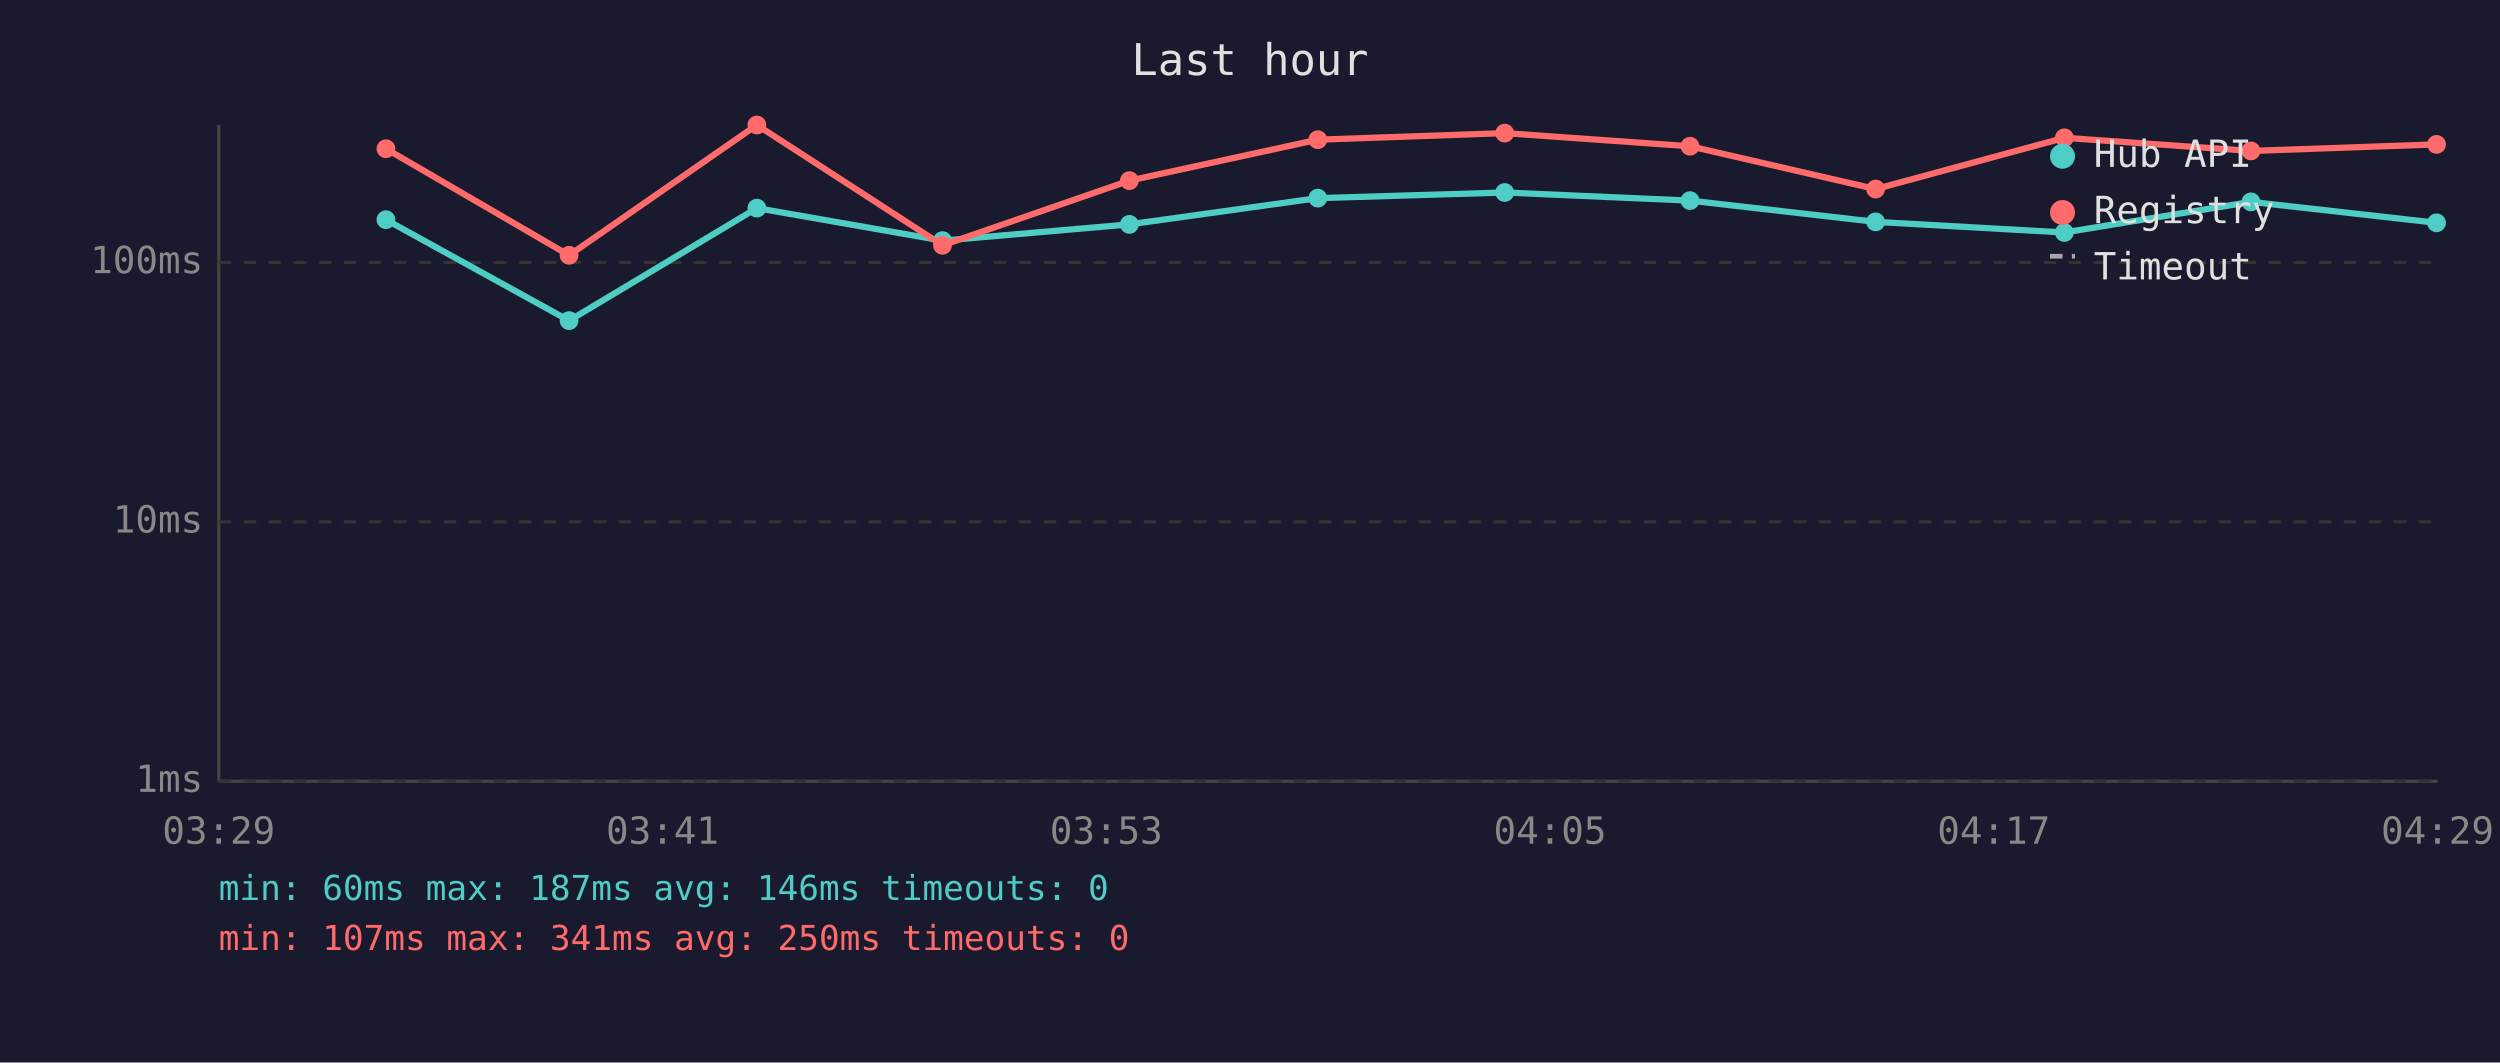
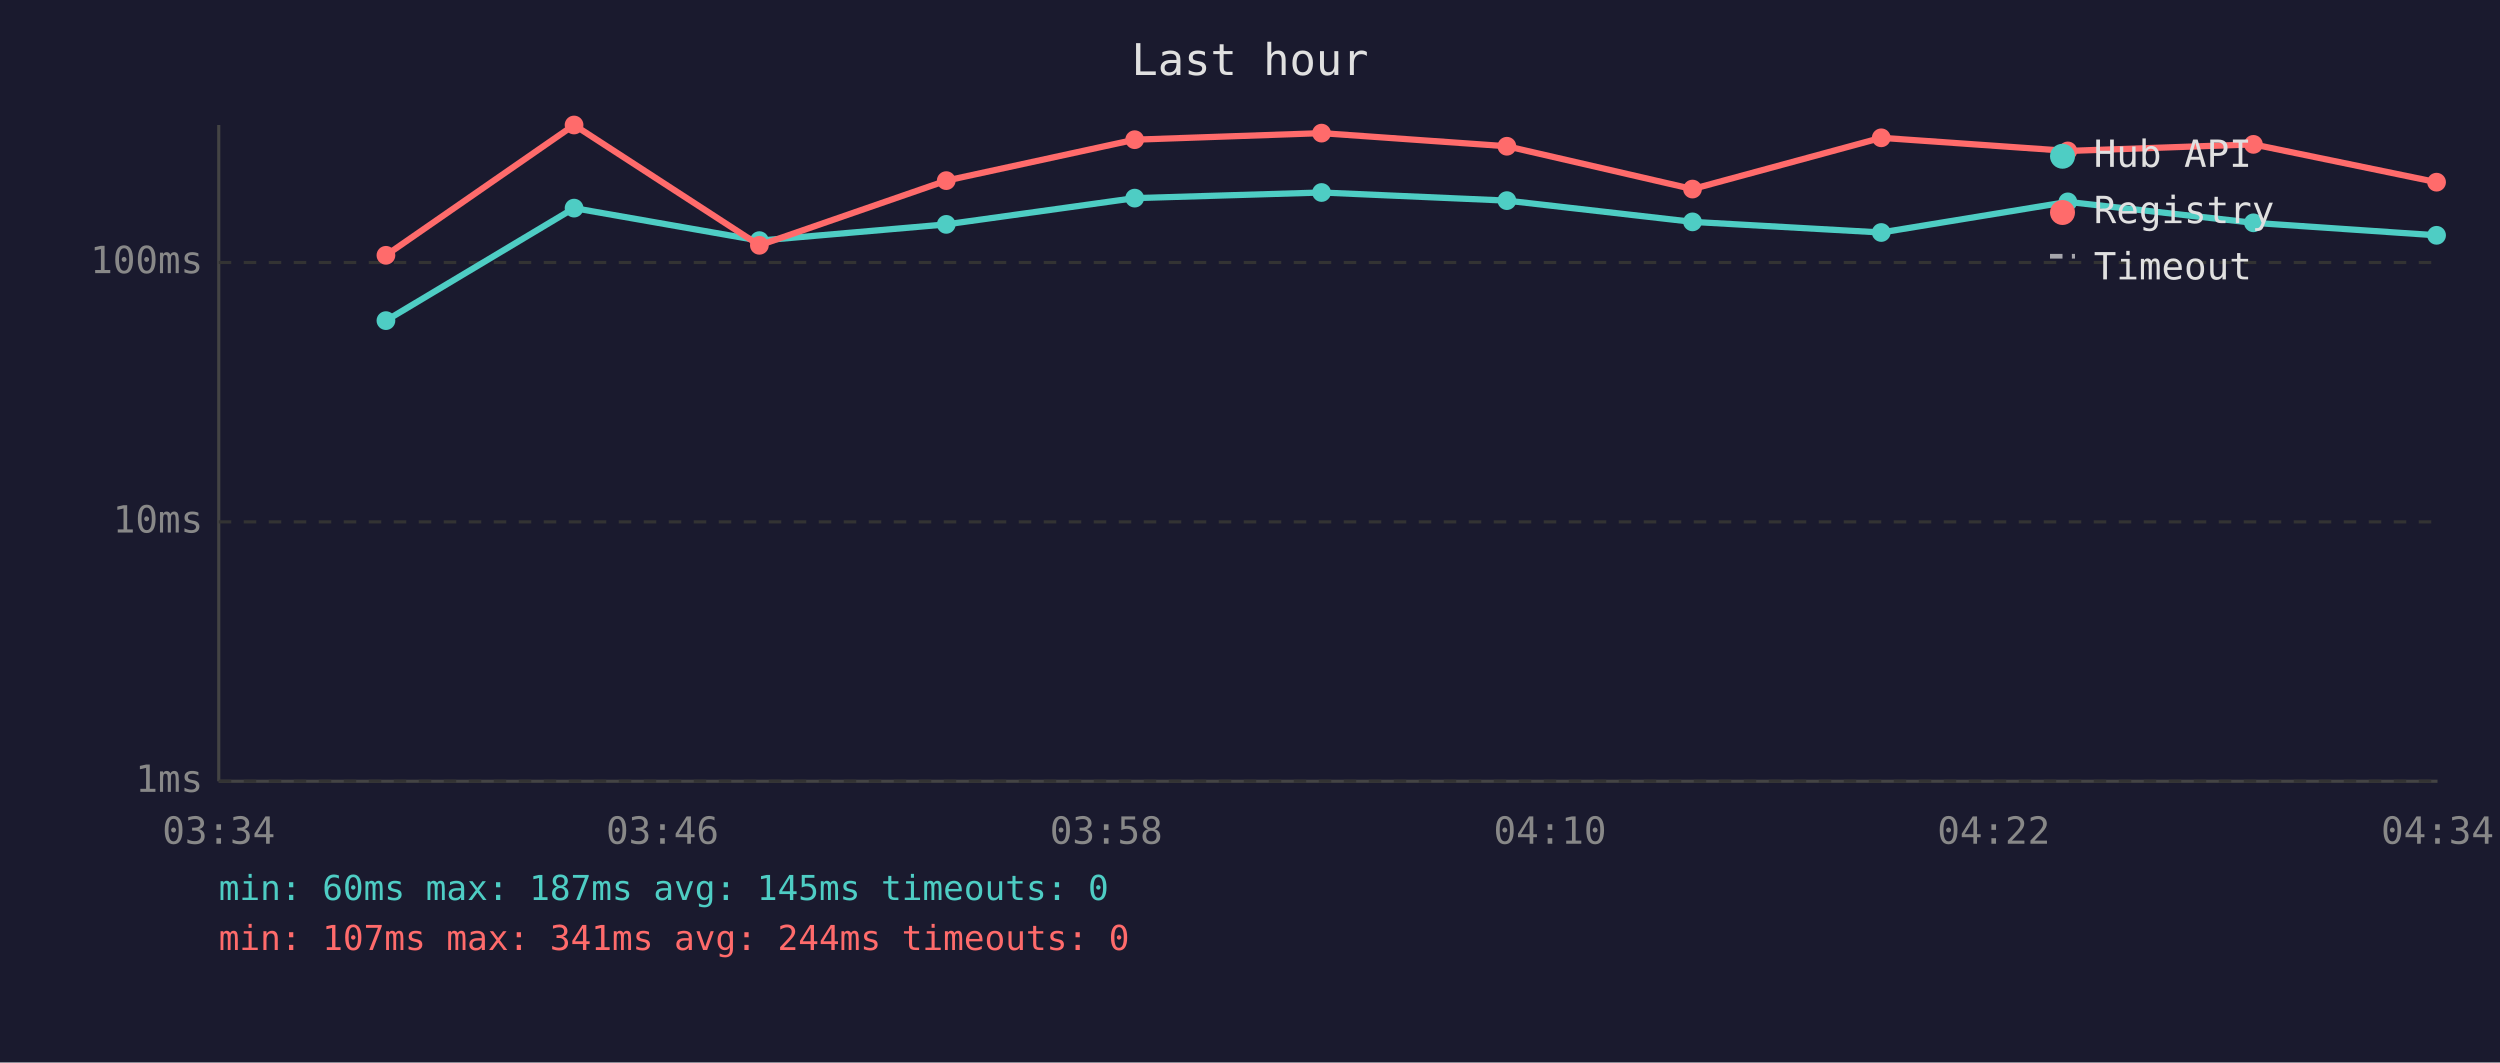
<svg xmlns="http://www.w3.org/2000/svg" viewBox="0 0 800 340" font-family="monospace" font-size="12">
  <rect width="800" height="340" fill="#1a1a2e" />
  <text x="400" y="24" fill="#e0e0e0" font-size="14" text-anchor="middle">Last hour</text>
  <line x1="70" y1="40" x2="70" y2="250" stroke="#444" stroke-width="1" />
  <line x1="70" y1="250" x2="780" y2="250" stroke="#444" stroke-width="1" />
  <line x1="70" y1="250" x2="780" y2="250" stroke="#333" stroke-width="1" stroke-dasharray="4" />
  <text x="65" y="250" fill="#888" text-anchor="end" dominant-baseline="middle">1ms</text>
  <line x1="70" y1="167" x2="780" y2="167" stroke="#333" stroke-width="1" stroke-dasharray="4" />
  <text x="65" y="167" fill="#888" text-anchor="end" dominant-baseline="middle">10ms</text>
  <line x1="70" y1="84" x2="780" y2="84" stroke="#333" stroke-width="1" stroke-dasharray="4" />
  <text x="65" y="84" fill="#888" text-anchor="end" dominant-baseline="middle">100ms</text>
-   <text x="70" y="270" fill="#888" text-anchor="middle">03:29</text>
-   <text x="212" y="270" fill="#888" text-anchor="middle">03:41</text>
-   <text x="354" y="270" fill="#888" text-anchor="middle">03:53</text>
-   <text x="496" y="270" fill="#888" text-anchor="middle">04:05</text>
-   <text x="638" y="270" fill="#888" text-anchor="middle">04:17</text>
-   <text x="780" y="270" fill="#888" text-anchor="middle">04:29</text>
-   <polyline points="123.5,70.3 182.1,102.6 242.2,66.6 301.6,77.0 361.4,71.8 421.7,63.4 481.5,61.6 540.8,64.2 600.2,71.0 660.6,74.4 720.3,64.6 779.7,71.3" fill="none" stroke="#4ecdc4" stroke-width="2" opacity="1" />
-   <circle cx="123.5" cy="70.3" r="3" fill="#4ecdc4" />
-   <circle cx="182.1" cy="102.6" r="3" fill="#4ecdc4" />
-   <circle cx="242.2" cy="66.6" r="3" fill="#4ecdc4" />
-   <circle cx="301.6" cy="77.0" r="3" fill="#4ecdc4" />
-   <circle cx="361.4" cy="71.8" r="3" fill="#4ecdc4" />
-   <circle cx="421.7" cy="63.4" r="3" fill="#4ecdc4" />
-   <circle cx="481.5" cy="61.6" r="3" fill="#4ecdc4" />
-   <circle cx="540.8" cy="64.2" r="3" fill="#4ecdc4" />
-   <circle cx="600.2" cy="71.0" r="3" fill="#4ecdc4" />
-   <circle cx="660.6" cy="74.4" r="3" fill="#4ecdc4" />
-   <circle cx="720.3" cy="64.6" r="3" fill="#4ecdc4" />
-   <circle cx="779.7" cy="71.3" r="3" fill="#4ecdc4" />
-   <polyline points="123.5,47.6 182.1,81.7 242.2,40.0 301.6,78.5 361.4,57.8 421.7,44.7 481.5,42.6 540.8,46.8 600.2,60.5 660.6,44.1 720.3,48.3 779.7,46.2" fill="none" stroke="#ff6b6b" stroke-width="2" opacity="1" />
-   <circle cx="123.5" cy="47.6" r="3" fill="#ff6b6b" />
-   <circle cx="182.1" cy="81.7" r="3" fill="#ff6b6b" />
-   <circle cx="242.2" cy="40.0" r="3" fill="#ff6b6b" />
-   <circle cx="301.6" cy="78.5" r="3" fill="#ff6b6b" />
-   <circle cx="361.4" cy="57.8" r="3" fill="#ff6b6b" />
-   <circle cx="421.7" cy="44.7" r="3" fill="#ff6b6b" />
-   <circle cx="481.5" cy="42.6" r="3" fill="#ff6b6b" />
-   <circle cx="540.8" cy="46.8" r="3" fill="#ff6b6b" />
-   <circle cx="600.2" cy="60.5" r="3" fill="#ff6b6b" />
-   <circle cx="660.6" cy="44.1" r="3" fill="#ff6b6b" />
-   <circle cx="720.3" cy="48.3" r="3" fill="#ff6b6b" />
-   <circle cx="779.7" cy="46.2" r="3" fill="#ff6b6b" />
+   <text x="70" y="270" fill="#888" text-anchor="middle">03:34</text>
+   <text x="212" y="270" fill="#888" text-anchor="middle">03:46</text>
+   <text x="354" y="270" fill="#888" text-anchor="middle">03:58</text>
+   <text x="496" y="270" fill="#888" text-anchor="middle">04:10</text>
+   <text x="638" y="270" fill="#888" text-anchor="middle">04:22</text>
+   <text x="780" y="270" fill="#888" text-anchor="middle">04:34</text>
+   <polyline points="123.5,102.6 183.7,66.6 243.0,77.0 302.8,71.8 363.1,63.4 422.9,61.6 482.2,64.2 541.6,71.0 602.0,74.4 661.7,64.6 721.1,71.3 779.7,75.3" fill="none" stroke="#4ecdc4" stroke-width="2" opacity="1" />
+   <circle cx="123.5" cy="102.6" r="3" fill="#4ecdc4" />
+   <circle cx="183.7" cy="66.6" r="3" fill="#4ecdc4" />
+   <circle cx="243.0" cy="77.0" r="3" fill="#4ecdc4" />
+   <circle cx="302.8" cy="71.8" r="3" fill="#4ecdc4" />
+   <circle cx="363.1" cy="63.4" r="3" fill="#4ecdc4" />
+   <circle cx="422.9" cy="61.6" r="3" fill="#4ecdc4" />
+   <circle cx="482.2" cy="64.2" r="3" fill="#4ecdc4" />
+   <circle cx="541.6" cy="71.0" r="3" fill="#4ecdc4" />
+   <circle cx="602.0" cy="74.4" r="3" fill="#4ecdc4" />
+   <circle cx="661.7" cy="64.6" r="3" fill="#4ecdc4" />
+   <circle cx="721.1" cy="71.3" r="3" fill="#4ecdc4" />
+   <circle cx="779.7" cy="75.3" r="3" fill="#4ecdc4" />
+   <polyline points="123.5,81.7 183.7,40.0 243.0,78.5 302.8,57.8 363.1,44.7 422.9,42.6 482.2,46.8 541.6,60.5 602.0,44.1 661.7,48.3 721.1,46.2 779.7,58.3" fill="none" stroke="#ff6b6b" stroke-width="2" opacity="1" />
+   <circle cx="123.5" cy="81.7" r="3" fill="#ff6b6b" />
+   <circle cx="183.7" cy="40.0" r="3" fill="#ff6b6b" />
+   <circle cx="243.0" cy="78.5" r="3" fill="#ff6b6b" />
+   <circle cx="302.8" cy="57.8" r="3" fill="#ff6b6b" />
+   <circle cx="363.1" cy="44.7" r="3" fill="#ff6b6b" />
+   <circle cx="422.9" cy="42.6" r="3" fill="#ff6b6b" />
+   <circle cx="482.2" cy="46.8" r="3" fill="#ff6b6b" />
+   <circle cx="541.6" cy="60.5" r="3" fill="#ff6b6b" />
+   <circle cx="602.0" cy="44.1" r="3" fill="#ff6b6b" />
+   <circle cx="661.7" cy="48.3" r="3" fill="#ff6b6b" />
+   <circle cx="721.1" cy="46.2" r="3" fill="#ff6b6b" />
+   <circle cx="779.7" cy="58.3" r="3" fill="#ff6b6b" />
  <circle cx="660" cy="50" r="4" fill="#4ecdc4" />
  <text x="670" y="50" fill="#e0e0e0" dominant-baseline="middle">Hub API</text>
  <circle cx="660" cy="68" r="4" fill="#ff6b6b" />
  <text x="670" y="68" fill="#e0e0e0" dominant-baseline="middle">Registry</text>
  <line x1="656" y1="82" x2="664" y2="82" stroke="#e0e0e0" stroke-width="1.5" stroke-dasharray="4,3" opacity="0.7" />
  <text x="670" y="86" fill="#e0e0e0" dominant-baseline="middle">Timeout</text>
-   <text x="70" y="288" fill="#4ecdc4" font-size="11">min: 60ms  max: 187ms  avg: 146ms  timeouts: 0</text>
-   <text x="70" y="304" fill="#ff6b6b" font-size="11">min: 107ms  max: 341ms  avg: 250ms  timeouts: 0</text>
+   <text x="70" y="288" fill="#4ecdc4" font-size="11">min: 60ms  max: 187ms  avg: 145ms  timeouts: 0</text>
+   <text x="70" y="304" fill="#ff6b6b" font-size="11">min: 107ms  max: 341ms  avg: 244ms  timeouts: 0</text>
</svg>
